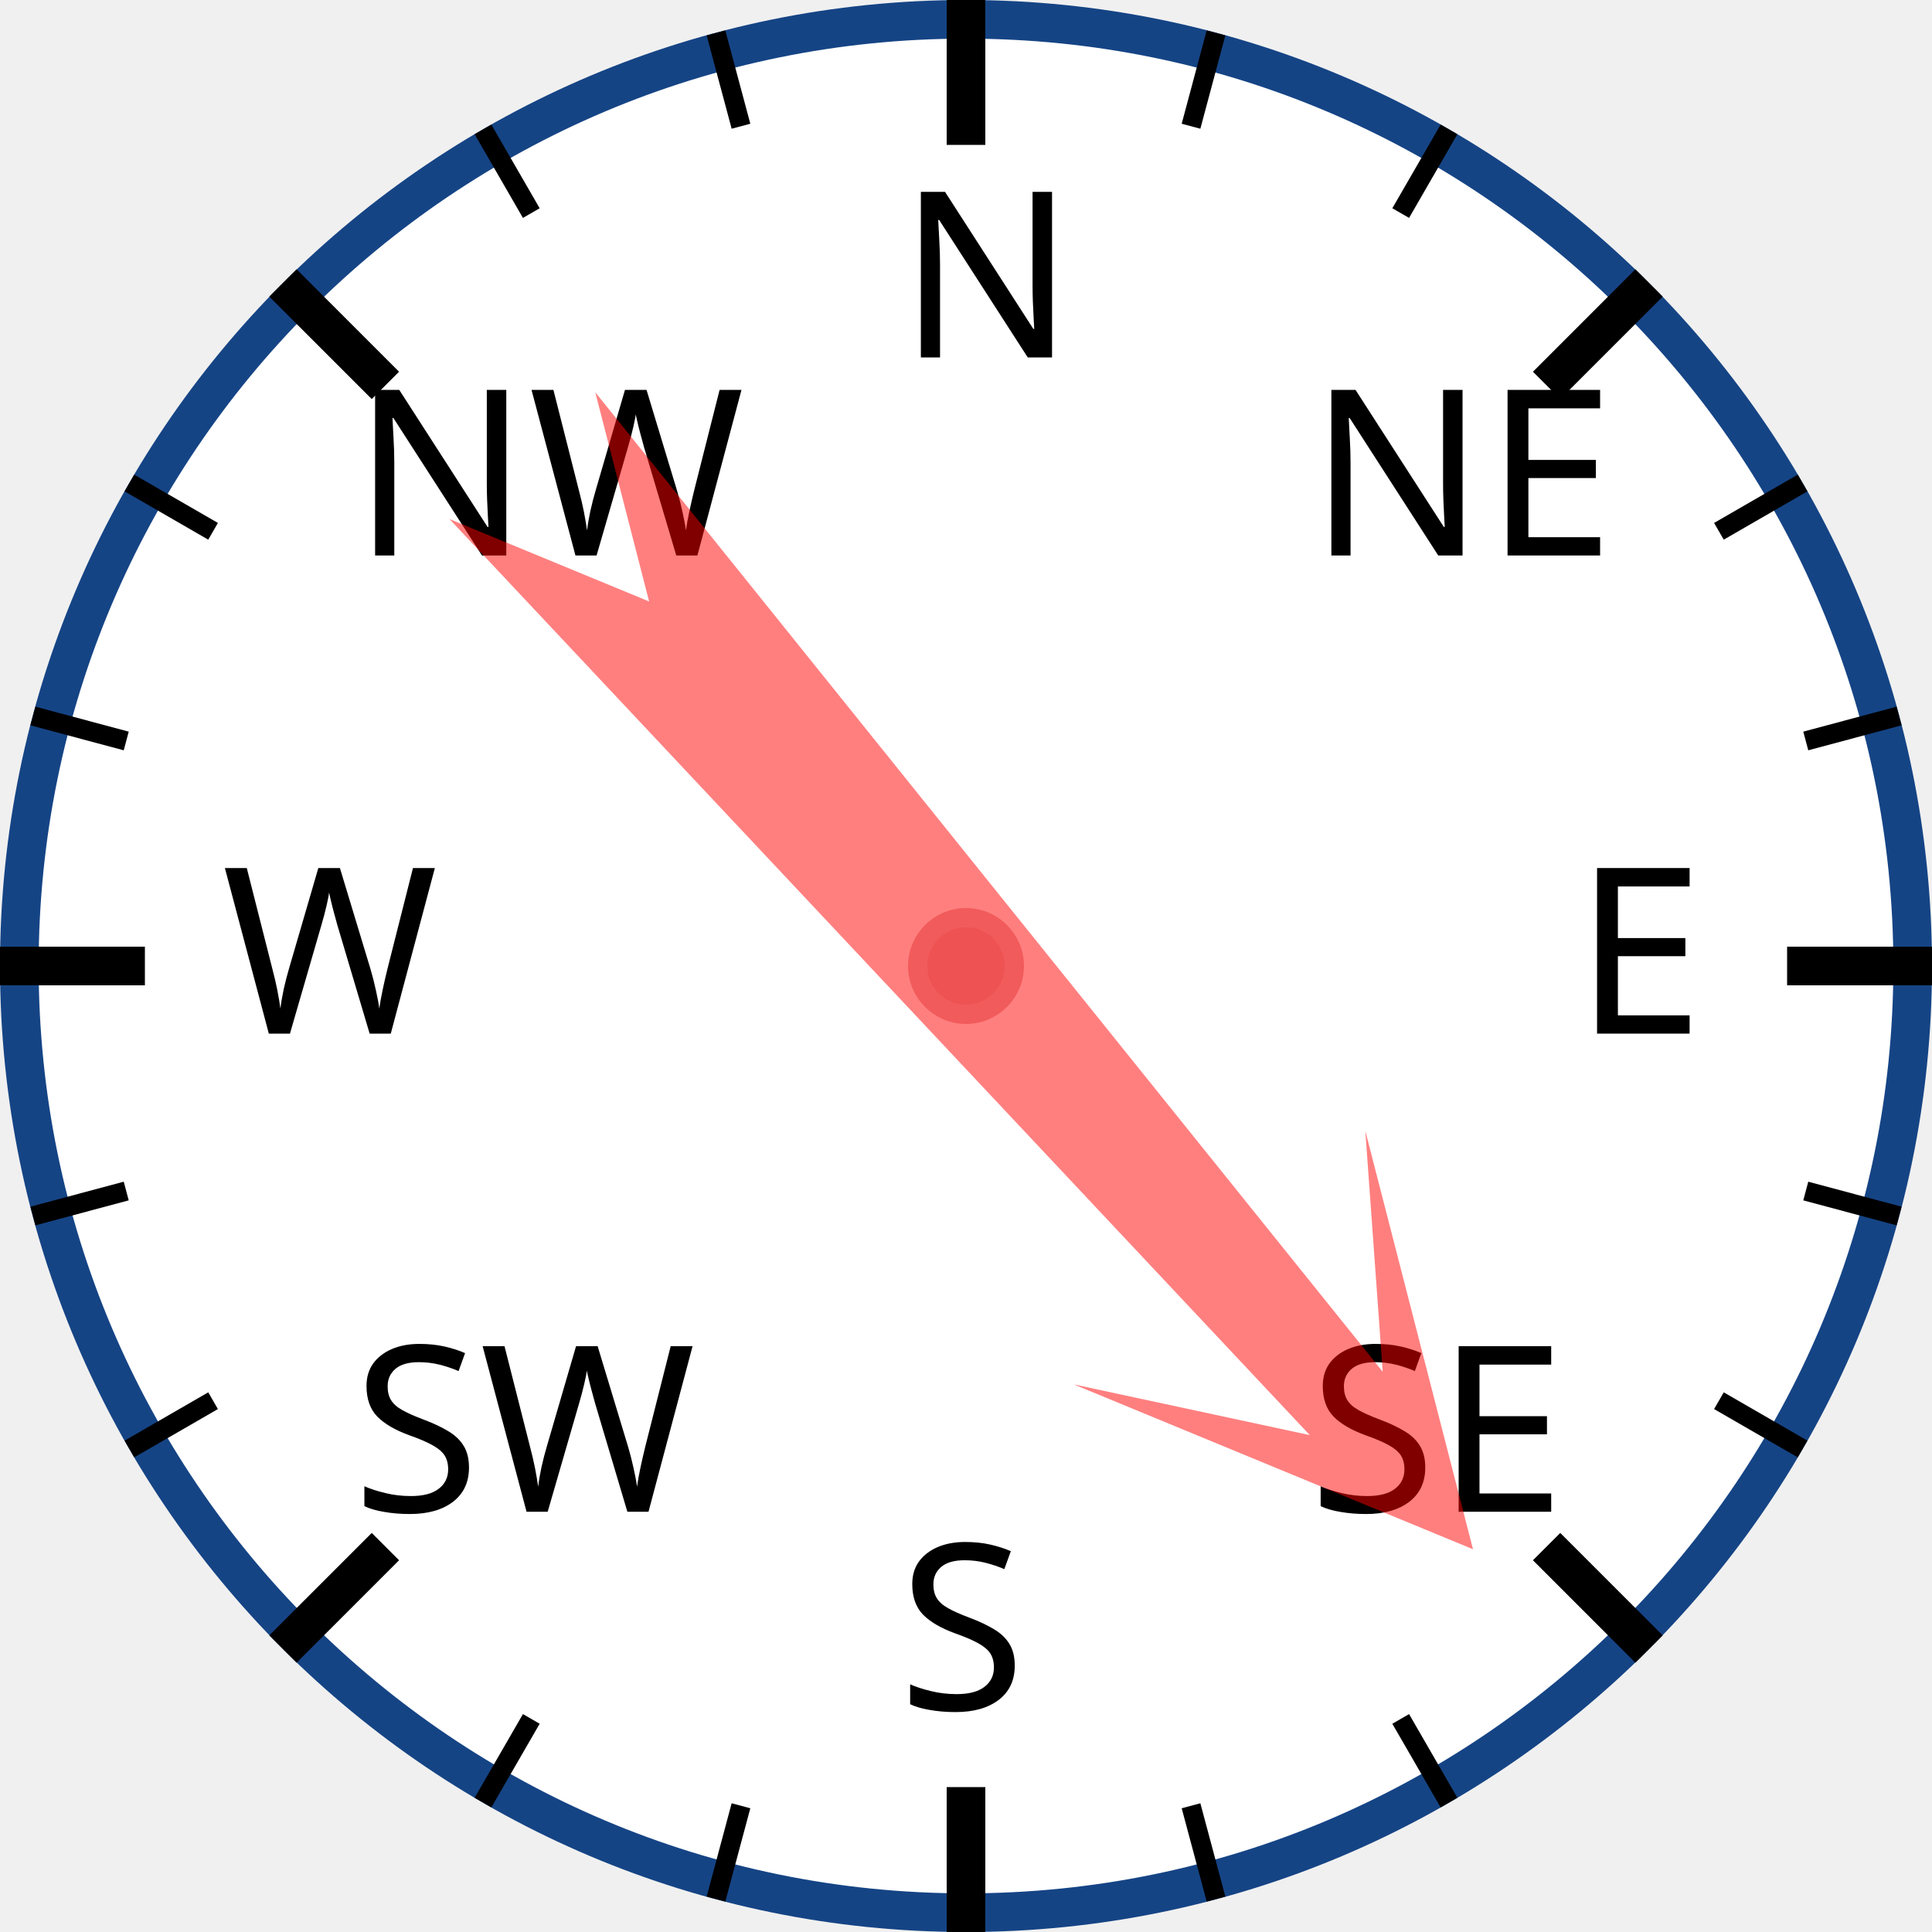
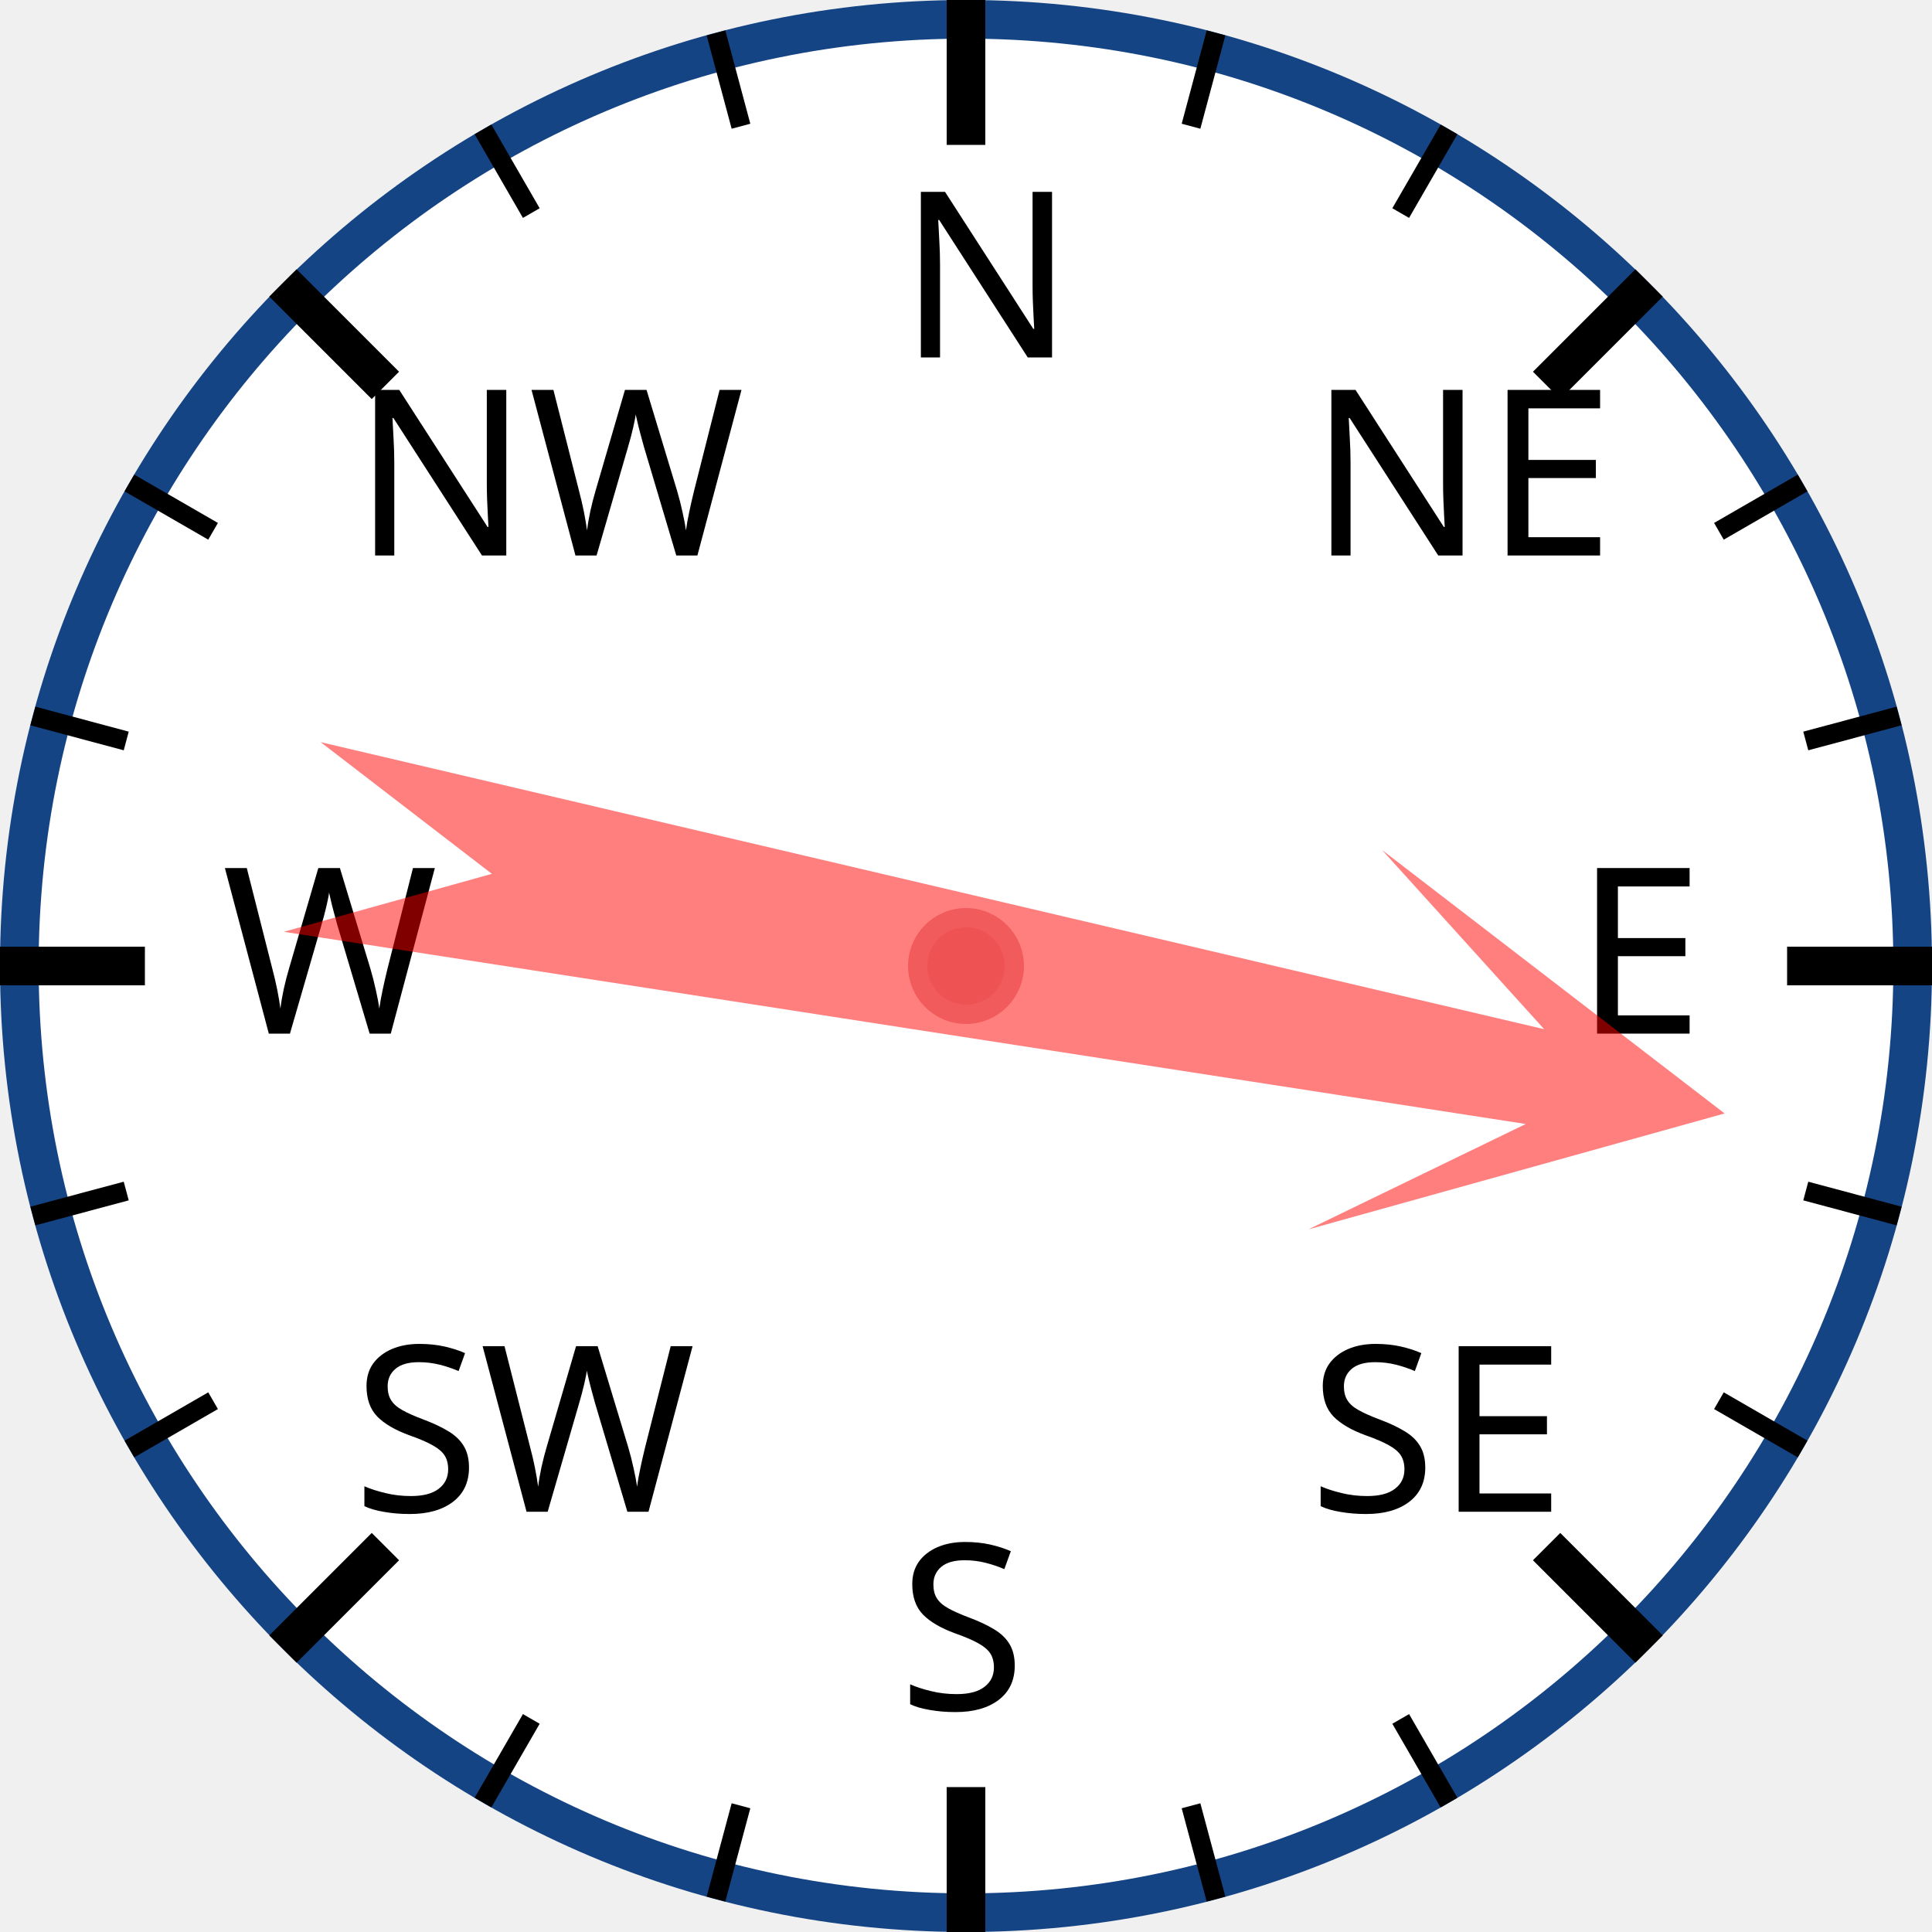
<svg xmlns="http://www.w3.org/2000/svg" width="120px" height="120px" viewBox="0 0 200 200">
  <circle cx="100" cy="100" r="98" style="fill: white; stroke: #154485; stroke-width: 4;" />
  <text x="93.0" y="37.0" style="font-family: sans-serif; font-size: 18pt;">N</text>
  <line x1="100.0" y1="0.0" x2="100.0" y2="15.0" style="stroke: black; stroke-width: 4;" />
  <line x1="74.118" y1="3.407" x2="76.706" y2="13.067" style="stroke: black; stroke-width: 2;" />
  <line x1="50" y1="13.397" x2="55" y2="22.058" style="stroke: black; stroke-width: 2;" />
  <text x="36.503" y="57.503" style="font-family: sans-serif; font-size: 18pt;">NW</text>
  <line x1="29.289" y1="29.289" x2="39.896" y2="39.896" style="stroke: black; stroke-width: 4;" />
  <line x1="13.397" y1="50" x2="22.058" y2="55" style="stroke: black; stroke-width: 2;" />
  <line x1="3.407" y1="74.118" x2="13.067" y2="76.706" style="stroke: black; stroke-width: 2;" />
  <text x="23.0" y="107.0" style="font-family: sans-serif; font-size: 18pt;">W</text>
  <line x1="0.0" y1="100.0" x2="15.0" y2="100.0" style="stroke: black; stroke-width: 4;" />
  <line x1="3.407" y1="125.882" x2="13.067" y2="123.294" style="stroke: black; stroke-width: 2;" />
  <line x1="13.397" y1="150" x2="22.058" y2="145" style="stroke: black; stroke-width: 2;" />
  <text x="36.503" y="156.497" style="font-family: sans-serif; font-size: 18pt;">SW</text>
  <line x1="29.289" y1="170.711" x2="39.896" y2="160.104" style="stroke: black; stroke-width: 4;" />
  <line x1="50" y1="186.603" x2="55" y2="177.942" style="stroke: black; stroke-width: 2;" />
  <line x1="74.118" y1="196.593" x2="76.706" y2="186.933" style="stroke: black; stroke-width: 2;" />
  <text x="93" y="177.0" style="font-family: sans-serif; font-size: 18pt;">S</text>
  <line x1="100" y1="200.0" x2="100" y2="185.0" style="stroke: black; stroke-width: 4;" />
  <line x1="125.882" y1="196.593" x2="123.294" y2="186.933" style="stroke: black; stroke-width: 2;" />
  <line x1="150.0" y1="186.603" x2="145.0" y2="177.942" style="stroke: black; stroke-width: 2;" />
  <text x="135.497" y="156.497" style="font-family: sans-serif; font-size: 18pt;">SE</text>
  <line x1="170.711" y1="170.711" x2="160.104" y2="160.104" style="stroke: black; stroke-width: 4;" />
  <line x1="186.603" y1="150" x2="177.942" y2="145" style="stroke: black; stroke-width: 2;" />
  <line x1="196.593" y1="125.882" x2="186.933" y2="123.294" style="stroke: black; stroke-width: 2;" />
  <text x="163.0" y="107" style="font-family: sans-serif; font-size: 18pt;">E</text>
  <line x1="200.0" y1="100" x2="185.0" y2="100" style="stroke: black; stroke-width: 4;" />
  <line x1="196.593" y1="74.118" x2="186.933" y2="76.706" style="stroke: black; stroke-width: 2;" />
  <line x1="186.603" y1="50" x2="177.942" y2="55" style="stroke: black; stroke-width: 2;" />
  <text x="135.497" y="57.503" style="font-family: sans-serif; font-size: 18pt;">NE</text>
  <line x1="170.711" y1="29.289" x2="160.104" y2="39.896" style="stroke: black; stroke-width: 4;" />
  <line x1="150" y1="13.397" x2="145" y2="22.058" style="stroke: black; stroke-width: 2;" />
  <line x1="125.882" y1="3.407" x2="123.294" y2="13.067" style="stroke: black; stroke-width: 2;" />
-   <polygon points="100 20 120 60 105 40 110 170 100 150 90 170 95 40 80 60" style="fill: red; fill-opacity: 0.5;" transform="rotate(139,100,100)" />
+   <polygon points="100 20 120 60 105 40 110 170 100 150 90 170 95 40 80 60" style="fill: red; fill-opacity: 0.5;" transform="rotate(101,100,100)" />
  <circle cx="100" cy="100" r="5" style="fill: #EE5252; stroke: #F25B5B; stroke-width: 2;" />
</svg>
